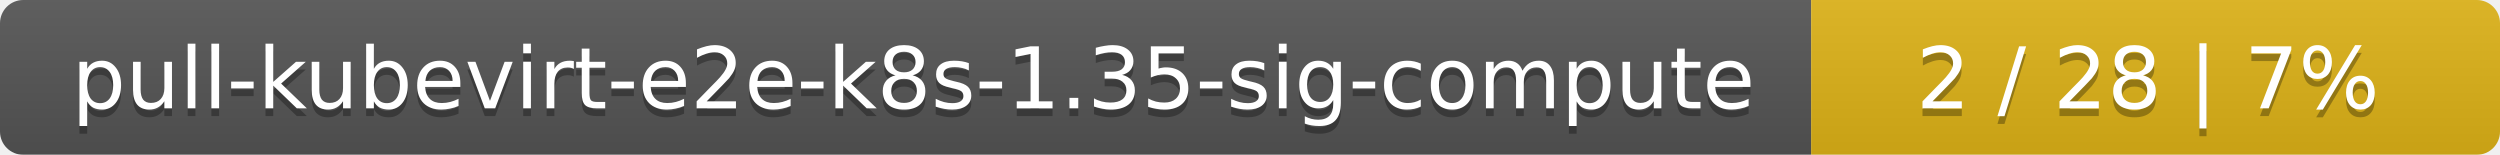
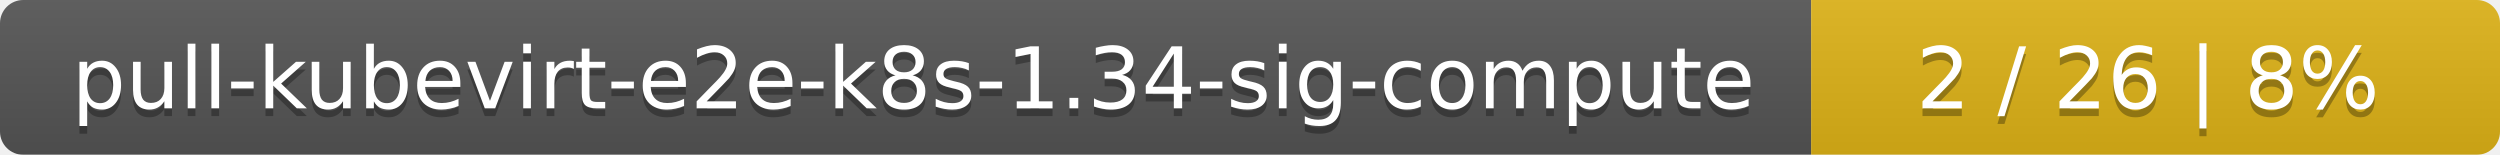
<svg xmlns="http://www.w3.org/2000/svg" width="323" height="20">
  <linearGradient id="smooth" x2="0" y2="100%">
    <stop offset="0" stop-color="#bbb" stop-opacity=".1" />
    <stop offset="1" stop-opacity=".1" />
  </linearGradient>
  <mask id="round">
    <rect width="323" height="20" rx="3" fill="#fff" />
  </mask>
  <g mask="url(#round)">
    <rect width="234" height="20" fill="#555" />
    <rect x="234" width="89" height="20" fill="#dfb317" />
    <rect width="323" height="20" fill="url(#smooth)" />
  </g>
  <g fill="#fff" text-anchor="middle" font-family="DejaVu Sans,Verdana,Geneva,sans-serif" font-size="11">
-     <text x="118" y="15" fill="#010101" fill-opacity=".3">pull-kubevirt-e2e-k8s-1.35-sig-compute</text>
-     <text x="118" y="14">pull-kubevirt-e2e-k8s-1.35-sig-compute</text>
-     <text x="277.5" y="15" fill="#010101" fill-opacity=".3">2 / 28    |    7%</text>
-     <text x="277.5" y="14">2 / 28    |    7%</text>
+     <text x="118" y="15" fill="#010101" fill-opacity=".3">pull-kubevirt-e2e-k8s-1.34-sig-compute</text>
+     <text x="118" y="14">pull-kubevirt-e2e-k8s-1.34-sig-compute</text>
+     <text x="277.5" y="15" fill="#010101" fill-opacity=".3">2 / 26    |    8%</text>
+     <text x="277.5" y="14">2 / 26    |    8%</text>
  </g>
</svg>
